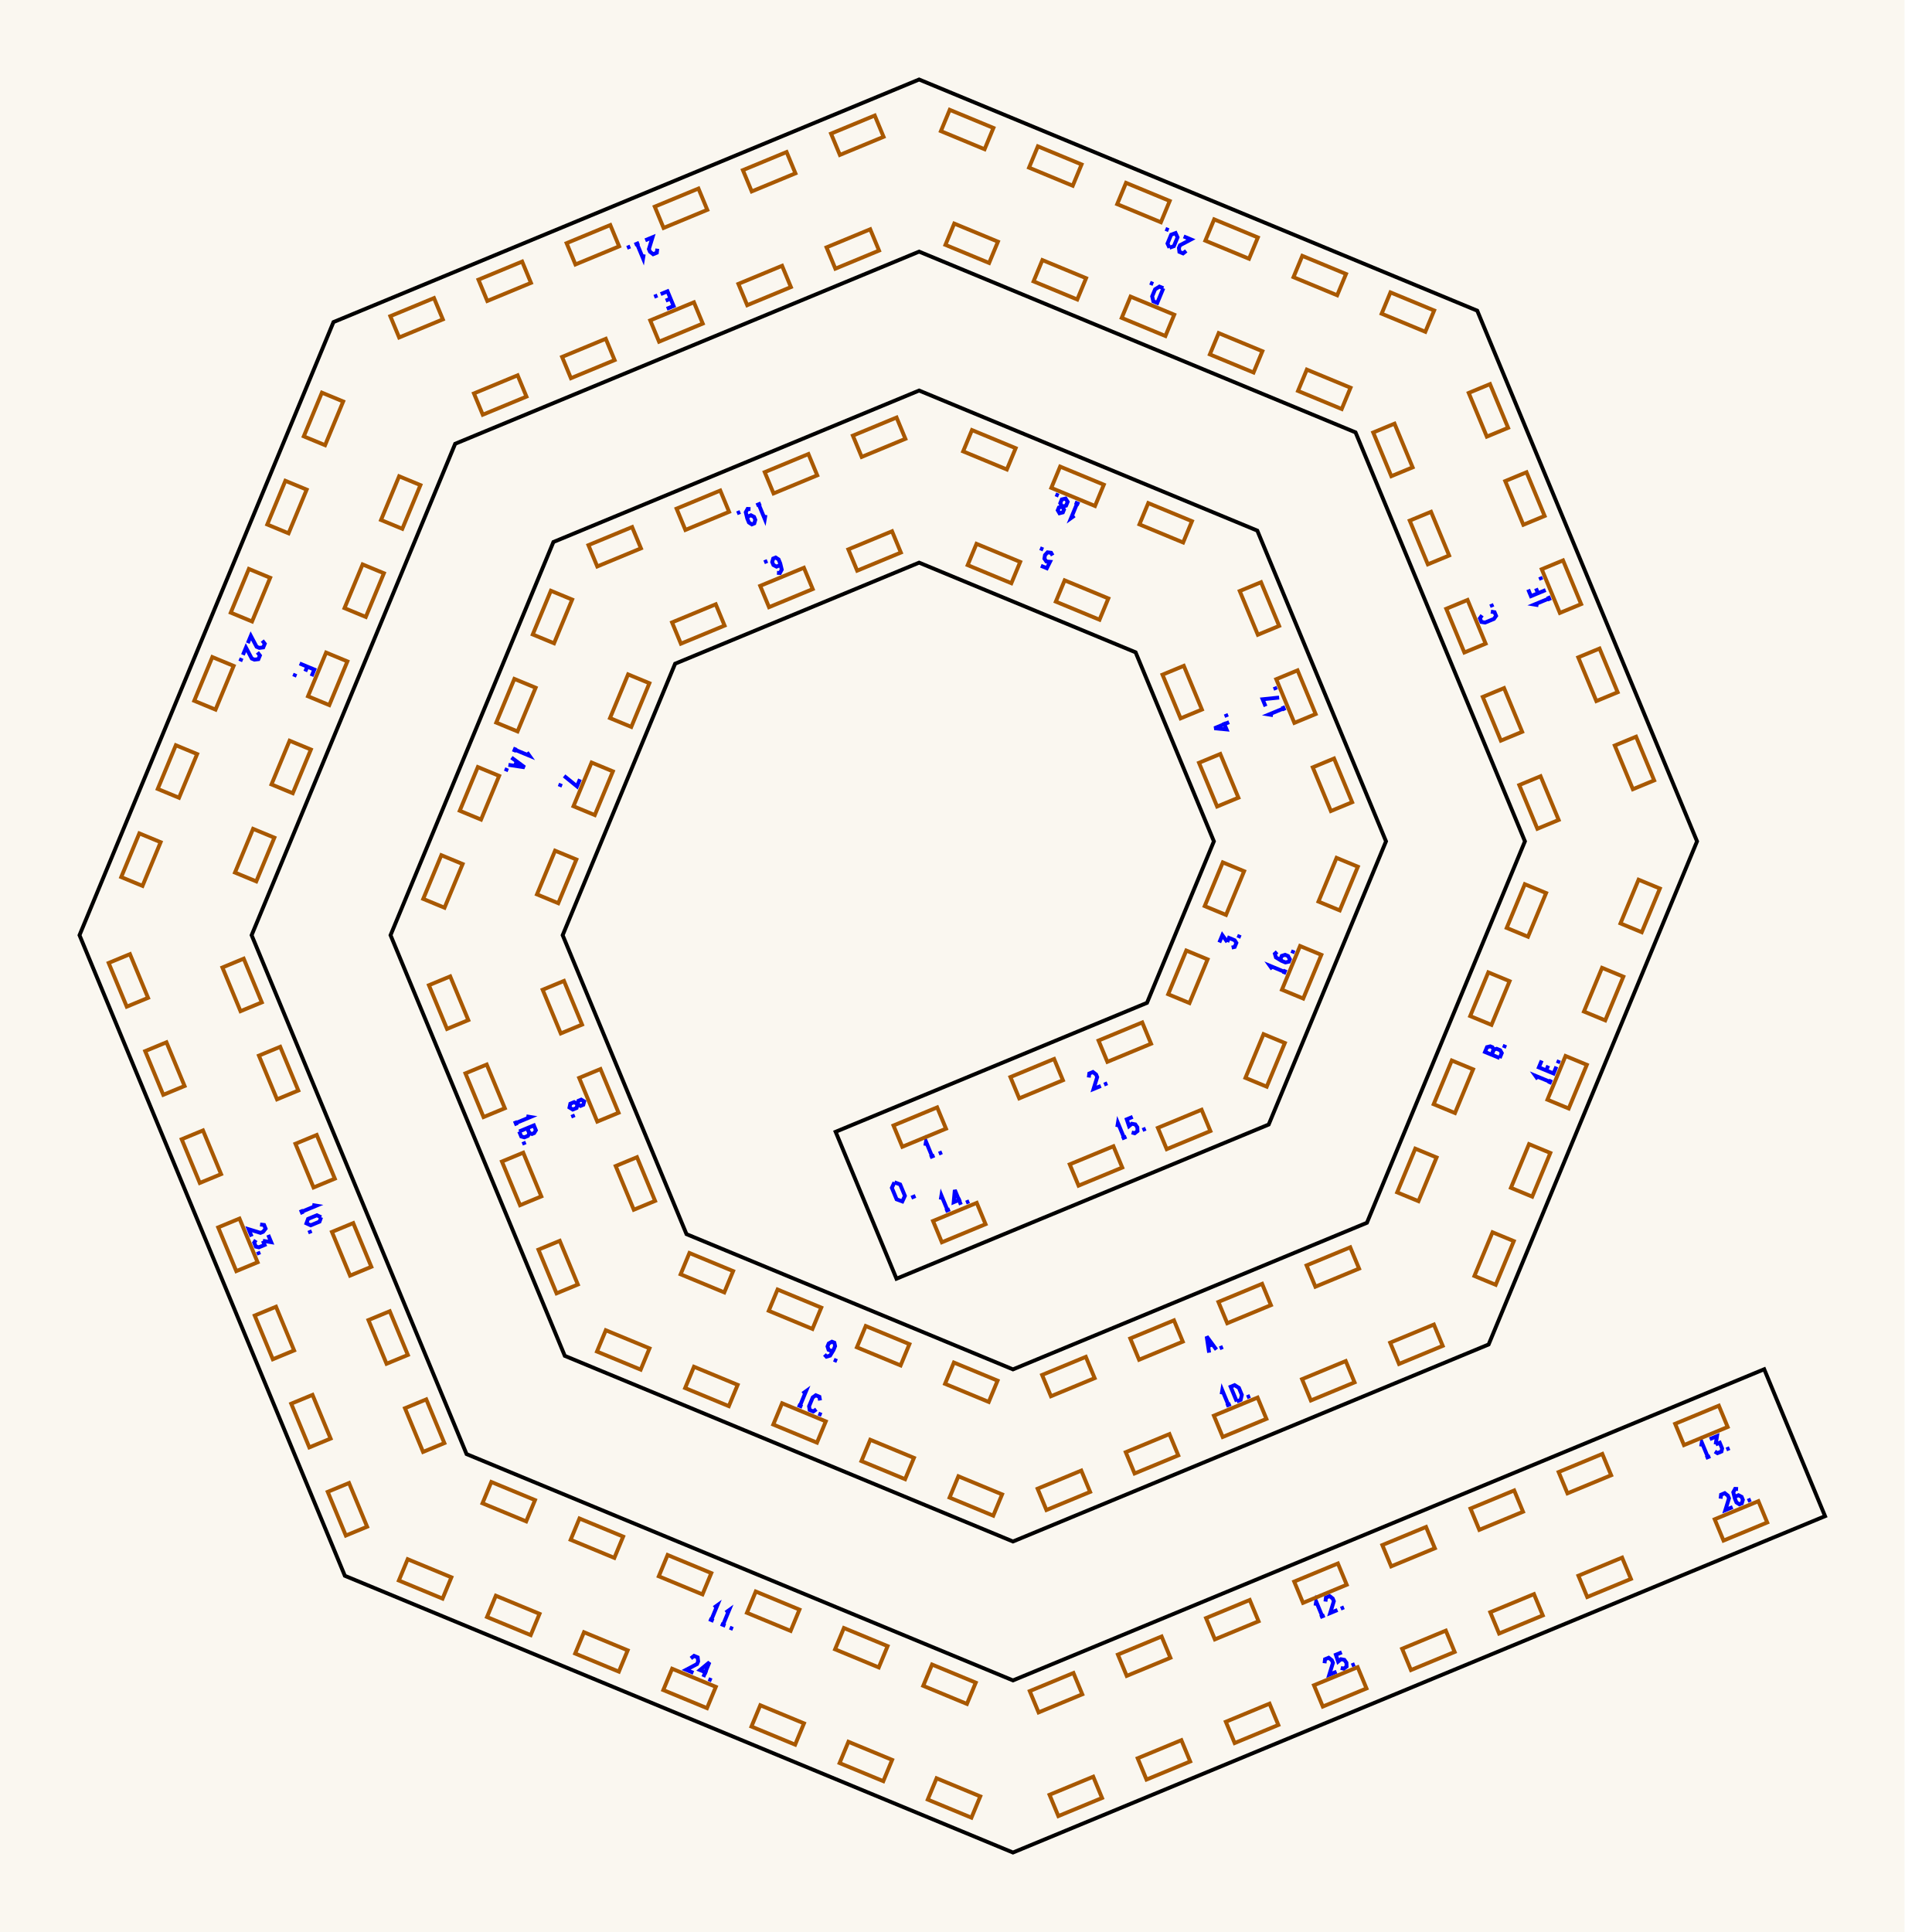
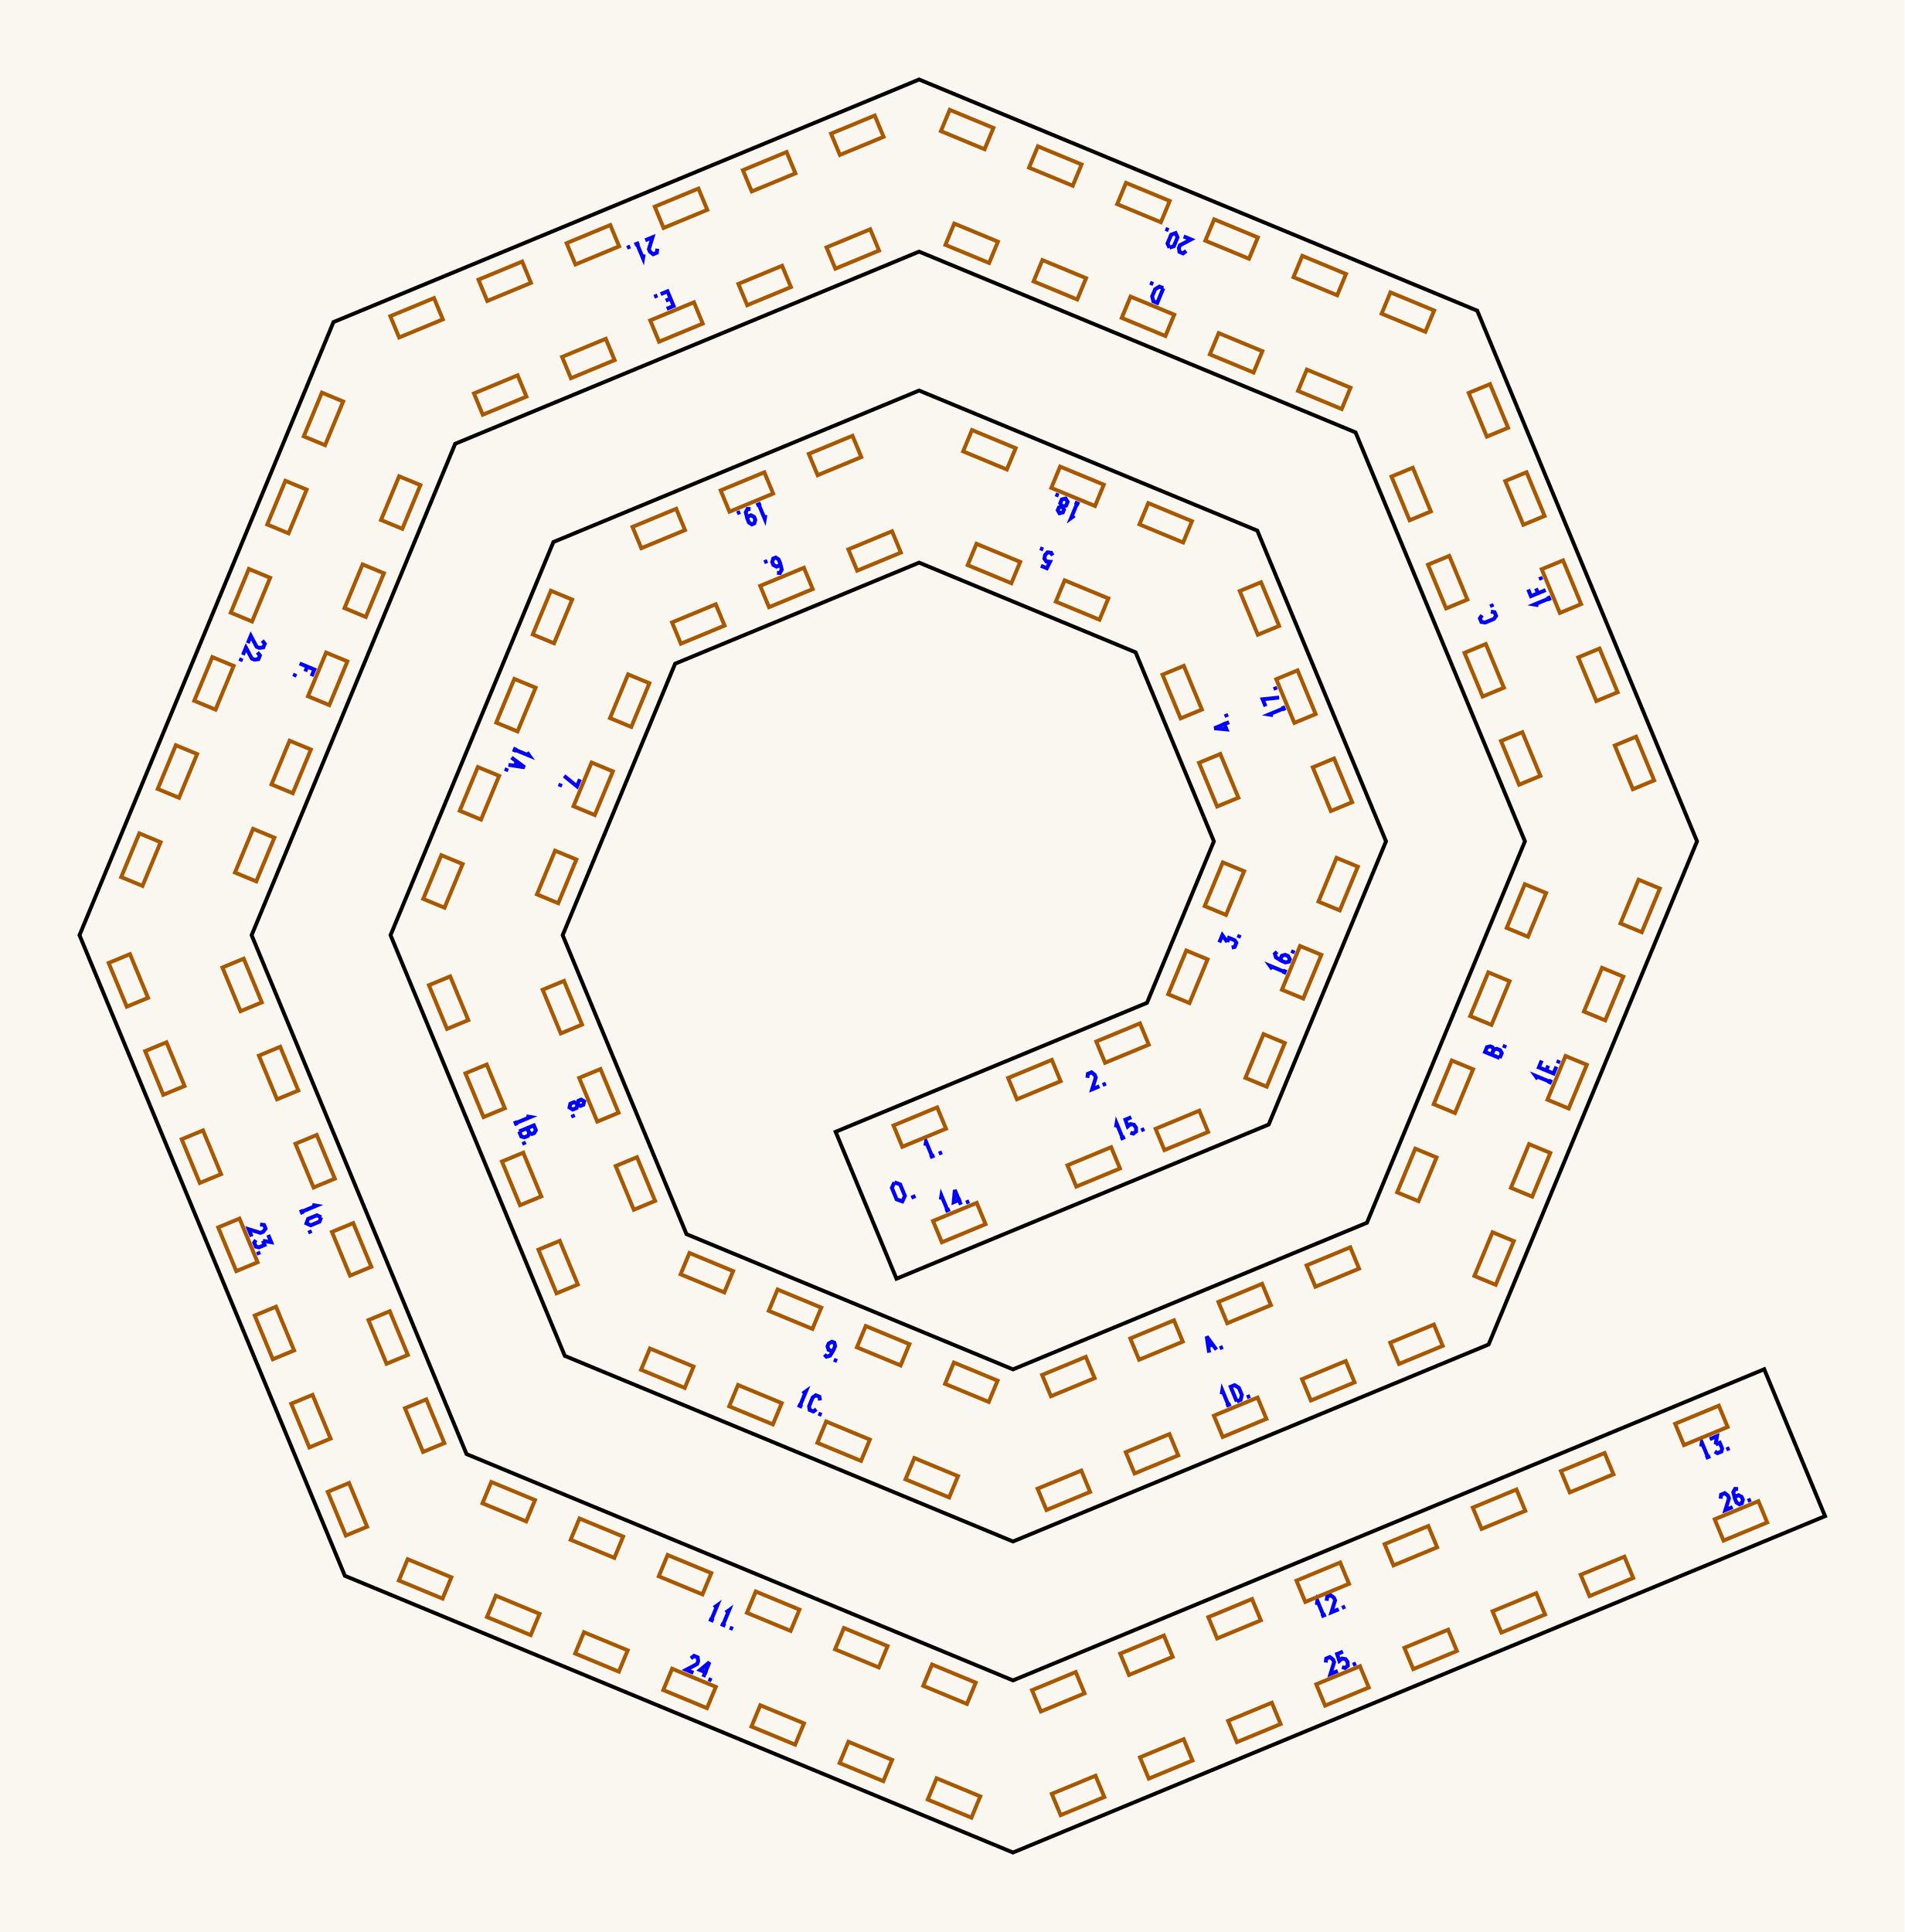
<svg xmlns="http://www.w3.org/2000/svg" width="239.54mm" height="243.00mm" viewBox="0 0 239.54 243.00">
  <rect x="0.0" y="0.0" width="239.54" height="243.0" fill="#faf7f0" />
  <g id="numbers" fill="none" stroke="#0000ff" stroke-width="0.486">
    <path d="M 116.383,144.109 L 116.467,143.598 L 117.232,145.446" />
    <path d="M 116.957,145.560 L 117.530,145.323" />
    <path d="M 118.078,145.096 L 118.484,144.928" />
-     <path d="M 136.942,135.526 L 137.003,135.025 L 137.461,134.835 L 137.859,135.146 L 137.996,135.479 L 137.539,136.967 L 138.456,136.588" />
-     <path d="M 138.866,136.418 L 139.272,136.249" />
+     <path d="M 136.766,135.566 L 136.827,135.065 L 137.285,134.875 L 137.682,135.186 L 137.820,135.519 L 137.363,137.007 L 138.279,136.628" />
+     <path d="M 138.689,136.458 L 139.096,136.289" />
    <path d="M 153.359,118.539 L 153.739,117.622 L 154.357,118.482" />
    <path d="M 154.357,118.482 L 154.570,117.967 L 155.291,118.265 L 155.501,118.594 L 155.292,119.098 L 154.911,119.182" />
    <path d="M 155.757,117.977 L 155.925,117.571" />
    <path d="M 154.586,90.834 L 152.738,91.599 L 154.270,91.743 L 153.890,90.827" />
    <path d="M 154.321,90.194 L 154.153,89.788" />
    <path d="M 130.917,71.160 L 131.662,71.469 L 132.064,70.661 L 131.609,70.624 L 131.357,70.260 L 131.434,69.816 L 131.751,69.471 L 132.198,69.526 L 132.393,69.866" />
    <path d="M 131.215,69.119 L 130.809,68.951" />
    <path d="M 97.723,72.047 L 98.093,72.066 L 98.322,71.647 L 98.131,70.860 L 97.924,70.361 L 97.557,70.124 L 97.248,70.252 L 97.122,70.693 L 97.275,71.063 L 97.669,71.268 L 98.035,71.116 L 98.131,70.860" />
    <path d="M 96.517,70.555 L 96.110,70.723" />
    <path d="M 72.939,98.012 L 72.569,98.905 L 70.949,97.590" />
    <path d="M 70.551,98.550 L 70.383,98.957" />
    <path d="M 72.643,138.875 L 72.751,138.455 L 73.102,138.309 L 73.475,138.531 L 73.367,138.951 L 73.016,139.096 L 72.643,138.875 L 72.214,138.623 L 71.734,138.822 L 71.627,139.296 L 72.038,139.555 L 72.518,139.356 L 72.643,138.875" />
    <path d="M 71.987,140.164 L 72.155,140.571" />
    <path d="M 103.699,170.361 L 103.947,170.637 L 104.405,170.502 L 104.826,169.810 L 105.033,169.311 L 104.941,168.884 L 104.632,168.756 L 104.231,168.979 L 104.078,169.349 L 104.211,169.772 L 104.578,169.924 L 104.826,169.810" />
    <path d="M 104.873,171.020 L 105.279,171.188" />
    <path d="M 152.076,170.134 L 151.769,168.096 L 152.992,169.754" />
    <path d="M 151.953,169.319 L 152.503,169.091" />
    <path d="M 153.402,169.584 L 153.809,169.416" />
    <path d="M 188.622,133.078 L 186.774,132.313 L 187.026,131.705 L 187.435,131.606 L 187.712,131.721 L 187.857,132.050 L 187.606,132.657" />
    <path d="M 187.606,132.657 L 187.876,132.004 L 188.239,131.913 L 188.683,132.096 L 188.883,132.448 L 188.622,133.078" />
    <path d="M 189.148,131.809 L 189.316,131.402" />
    <path d="M 186.404,77.386 L 186.130,77.768 L 186.319,78.226 L 186.784,78.302 L 187.892,77.843 L 188.167,77.461 L 187.977,77.003 L 187.513,76.927" />
    <path d="M 187.712,76.363 L 187.544,75.957" />
    <path d="M 146.316,36.253 L 145.551,38.101 L 145.058,37.897 L 144.913,37.274 L 145.281,36.387 L 145.823,36.049 L 146.316,36.253" />
    <path d="M 145.047,35.727 L 144.640,35.559" />
    <path d="M 83.861,38.841 L 84.720,38.485 L 83.955,36.637 L 83.096,36.993" />
    <path d="M 84.338,37.561 L 83.730,37.813" />
    <path d="M 82.686,37.163 L 82.279,37.331" />
    <path d="M 39.187,85.051 L 39.533,84.215 L 37.686,83.450" />
    <path d="M 38.646,83.848 L 38.395,84.455" />
    <path d="M 37.160,84.719 L 36.991,85.126" />
    <path d="M 39.276,151.562 L 39.787,151.646 L 37.939,152.411" />
    <path d="M 37.825,152.136 L 38.062,152.709" />
    <path d="M 40.390,153.101 L 40.186,153.655 L 39.077,154.114 L 38.542,153.866 L 38.745,153.312 L 39.854,152.853 L 40.390,153.101" />
    <path d="M 38.901,154.735 L 39.070,155.141" />
    <path d="M 89.802,202.209 L 90.222,201.907 L 89.457,203.755" />
    <path d="M 89.182,203.641 L 89.755,203.879" />
    <path d="M 91.280,202.822 L 91.700,202.520 L 90.935,204.367" />
    <path d="M 90.660,204.254 L 91.233,204.491" />
    <path d="M 91.781,204.718 L 92.187,204.886" />
-     <path d="M 165.458,201.956 L 165.541,201.445 L 166.307,203.292" />
-     <path d="M 166.032,203.406 L 166.605,203.169" />
-     <path d="M 166.707,201.438 L 166.768,200.937 L 167.226,200.747 L 167.623,201.059 L 167.761,201.391 L 167.304,202.879 L 168.220,202.500" />
-     <path d="M 168.630,202.330 L 169.037,202.161" />
+     <path d="M 165.610,201.859 L 165.694,201.348 L 166.459,203.196" />
+     <path d="M 166.185,203.310 L 166.757,203.073" />
+     <path d="M 166.860,201.342 L 166.920,200.840 L 167.379,200.650 L 167.776,200.962 L 167.914,201.295 L 167.457,202.783 L 168.373,202.403" />
+     <path d="M 168.783,202.233 L 169.190,202.065" />
    <path d="M 213.956,181.934 L 214.040,181.423 L 214.805,183.271" />
    <path d="M 214.530,183.385 L 215.103,183.148" />
    <path d="M 215.037,181.010 L 215.953,180.631 L 215.782,181.676" />
    <path d="M 215.782,181.676 L 216.298,181.462 L 216.596,182.183 L 216.512,182.564 L 216.008,182.773 L 215.680,182.563" />
    <path d="M 217.129,182.309 L 217.535,182.140" />
    <path d="M 118.323,150.883 L 118.406,150.372 L 119.172,152.220" />
    <path d="M 118.897,152.333 L 119.470,152.096" />
    <path d="M 120.856,151.522 L 120.091,149.674 L 119.947,151.206 L 120.863,150.826" />
    <path d="M 121.495,151.257 L 121.902,151.089" />
-     <path d="M 140.522,141.755 L 140.605,141.244 L 141.371,143.092" />
-     <path d="M 141.096,143.206 L 141.669,142.968" />
-     <path d="M 142.462,140.475 L 141.717,140.784 L 142.004,141.639 L 142.352,141.343 L 142.787,141.423 L 143.047,141.791 L 143.067,142.260 L 142.712,142.536 L 142.333,142.433" />
-     <path d="M 143.695,142.129 L 144.101,141.961" />
+     <path d="M 140.351,141.799 L 140.435,141.288 L 141.200,143.135" />
+     <path d="M 140.925,143.249 L 141.498,143.012" />
+     <path d="M 142.291,140.519 L 141.547,140.827 L 141.834,141.682 L 142.181,141.387 L 142.617,141.466 L 142.877,141.835 L 142.896,142.303 L 142.541,142.580 L 142.163,142.477" />
+     <path d="M 143.524,142.173 L 143.931,142.005" />
    <path d="M 160.022,121.896 L 159.720,121.475 L 161.567,122.241" />
    <path d="M 161.454,122.516 L 161.691,121.943" />
    <path d="M 160.622,119.715 L 160.346,119.963 L 160.481,120.421 L 161.173,120.842 L 161.672,121.049 L 162.099,120.957 L 162.227,120.648 L 162.004,120.247 L 161.634,120.094 L 161.211,120.227 L 161.059,120.594 L 161.173,120.842" />
    <path d="M 162.530,119.917 L 162.698,119.511" />
    <path d="M 160.108,89.949 L 159.597,89.866 L 161.445,89.100" />
    <path d="M 161.558,89.375 L 161.321,88.802" />
    <path d="M 159.174,88.846 L 158.804,87.952 L 160.880,87.737" />
    <path d="M 160.482,86.777 L 160.314,86.370" />
    <path d="M 135.134,64.854 L 134.713,65.156 L 135.479,63.308" />
    <path d="M 135.754,63.422 L 135.181,63.185" />
    <path d="M 133.603,63.722 L 133.824,64.095 L 133.678,64.446 L 133.258,64.553 L 133.037,64.180 L 133.182,63.829 L 133.603,63.722 L 134.084,63.596 L 134.283,63.116 L 134.023,62.705 L 133.550,62.812 L 133.351,63.293 L 133.603,63.722" />
    <path d="M 133.155,62.346 L 132.749,62.177" />
    <path d="M 96.272,64.768 L 96.188,65.279 L 95.423,63.431" />
    <path d="M 95.698,63.317 L 95.125,63.554" />
    <path d="M 94.395,64.030 L 94.025,64.010 L 93.796,64.430 L 93.987,65.216 L 94.194,65.715 L 94.561,65.953 L 94.870,65.825 L 94.996,65.383 L 94.843,65.013 L 94.449,64.808 L 94.083,64.960 L 93.987,65.216" />
    <path d="M 93.099,64.393 L 92.692,64.562" />
    <path d="M 66.286,94.632 L 66.588,95.052 L 64.740,94.287" />
    <path d="M 64.854,94.012 L 64.617,94.585" />
    <path d="M 64.327,95.284 L 65.985,96.508 L 63.948,96.200" />
    <path d="M 64.991,95.773 L 64.763,96.323" />
    <path d="M 63.778,96.611 L 63.610,97.017" />
    <path d="M 66.200,140.410 L 66.711,140.493 L 64.863,141.259" />
    <path d="M 64.749,140.984 L 64.987,141.556" />
    <path d="M 65.300,142.313 L 67.148,141.548 L 67.399,142.155 L 67.180,142.514 L 66.903,142.629 L 66.568,142.499 L 66.316,141.892" />
    <path d="M 66.316,141.892 L 66.587,142.545 L 66.395,142.866 L 65.951,143.050 L 65.561,142.943 L 65.300,142.313" />
    <path d="M 65.826,143.582 L 65.994,143.989" />
    <path d="M 100.954,175.285 L 101.375,174.983 L 100.609,176.831" />
    <path d="M 100.334,176.717 L 100.907,176.954" />
    <path d="M 103.135,176.145 L 103.059,175.681 L 102.601,175.491 L 102.219,175.766 L 101.759,176.874 L 101.835,177.339 L 102.294,177.529 L 102.676,177.254" />
    <path d="M 102.933,177.793 L 103.339,177.962" />
    <path d="M 153.648,175.371 L 153.731,174.860 L 154.497,176.708" />
    <path d="M 154.222,176.822 L 154.794,176.585" />
    <path d="M 155.551,176.271 L 154.785,174.424 L 155.278,174.220 L 155.821,174.558 L 156.188,175.444 L 156.043,176.067 L 155.551,176.271" />
    <path d="M 156.820,175.746 L 157.227,175.577" />
    <path d="M 193.413,135.727 L 193.111,135.307 L 194.959,136.072" />
    <path d="M 194.845,136.347 L 195.082,135.774" />
    <path d="M 193.904,133.393 L 193.548,134.252 L 195.396,135.018 L 195.751,134.158" />
    <path d="M 194.472,134.635 L 194.723,134.028" />
    <path d="M 195.921,133.748 L 196.090,133.342" />
    <path d="M 193.499,76.118 L 192.988,76.034 L 194.836,75.269" />
    <path d="M 194.950,75.544 L 194.713,74.971" />
    <path d="M 192.205,74.144 L 192.552,74.980 L 194.399,74.215" />
    <path d="M 193.438,74.613 L 193.187,74.006" />
    <path d="M 193.873,72.945 L 193.705,72.539" />
    <path d="M 149.194,31.557 L 148.797,31.869 L 148.338,31.679 L 148.278,31.178 L 148.415,30.845 L 149.791,30.116 L 148.875,29.736" />
    <path d="M 147.089,31.162 L 146.841,30.626 L 147.301,29.517 L 147.855,29.314 L 148.103,29.850 L 147.643,30.958 L 147.089,31.162" />
    <path d="M 146.986,28.954 L 146.580,28.786" />
    <path d="M 82.670,31.281 L 82.609,31.783 L 82.151,31.973 L 81.753,31.661 L 81.615,31.329 L 82.073,29.840 L 81.156,30.220" />
    <path d="M 80.962,31.989 L 80.879,32.500 L 80.113,30.652" />
    <path d="M 80.388,30.538 L 79.815,30.775" />
    <path d="M 79.268,31.002 L 78.861,31.170" />
    <path d="M 32.990,80.571 L 33.301,80.969 L 33.111,81.427 L 32.610,81.488 L 32.277,81.350 L 31.548,79.975 L 31.169,80.891" />
    <path d="M 32.377,82.050 L 32.689,82.447 L 32.499,82.905 L 31.998,82.966 L 31.665,82.828 L 30.936,81.453 L 30.556,82.369" />
    <path d="M 30.386,82.779 L 30.218,83.186" />
    <path d="M 32.714,154.012 L 33.215,154.072 L 33.405,154.531 L 33.093,154.928 L 32.761,155.066 L 31.273,154.609 L 31.652,155.525" />
    <path d="M 33.733,155.321 L 34.112,156.238 L 33.067,156.067" />
    <path d="M 33.067,156.067 L 33.281,156.582 L 32.560,156.881 L 32.179,156.797 L 31.970,156.293 L 32.180,155.964" />
    <path d="M 32.434,157.414 L 32.603,157.820" />
    <path d="M 86.894,208.582 L 87.291,208.270 L 87.750,208.460 L 87.810,208.961 L 87.673,209.294 L 86.297,210.023 L 87.213,210.403" />
    <path d="M 88.462,210.920 L 89.228,209.072 L 88.043,210.053 L 88.959,210.433" />
    <path d="M 89.102,211.185 L 89.508,211.353" />
-     <path d="M 166.592,209.197 L 166.653,208.696 L 167.111,208.506 L 167.508,208.818 L 167.646,209.150 L 167.189,210.639 L 168.105,210.259" />
-     <path d="M 168.761,207.823 L 168.016,208.131 L 168.303,208.986 L 168.651,208.691 L 169.086,208.770 L 169.346,209.139 L 169.366,209.607 L 169.011,209.884 L 168.632,209.781" />
-     <path d="M 169.994,209.477 L 170.400,209.308" />
+     <path d="M 166.743,209.108 L 166.804,208.606 L 167.262,208.416 L 167.660,208.728 L 167.797,209.061 L 167.340,210.549 L 168.257,210.169" />
+     <path d="M 168.912,207.733 L 168.168,208.041 L 168.455,208.897 L 168.802,208.601 L 169.238,208.681 L 169.498,209.049 L 169.517,209.517 L 169.162,209.794 L 168.784,209.691" />
+     <path d="M 170.145,209.387 L 170.552,209.219" />
    <path d="M 216.406,188.496 L 216.466,187.995 L 216.925,187.805 L 217.322,188.117 L 217.460,188.449 L 217.003,189.938 L 217.919,189.558" />
    <path d="M 218.602,187.284 L 218.231,187.264 L 218.002,187.684 L 218.194,188.470 L 218.400,188.969 L 218.767,189.207 L 219.077,189.079 L 219.202,188.637 L 219.049,188.267 L 218.656,188.062 L 218.289,188.214 L 218.194,188.470" />
    <path d="M 219.807,188.776 L 220.214,188.607" />
    <path d="M 112.495,148.707 L 113.215,148.972 L 113.812,150.413 L 113.490,151.110 L 112.769,150.845 L 112.172,149.404 L 112.495,148.707" />
    <path d="M 114.619,150.642 L 115.147,150.423" />
  </g>
  <g id="slots" fill="none" stroke="#a85800" stroke-width="0.486">
    <path d="M 112.375,141.559 L 117.872,139.282 L 118.982,141.961 L 113.485,144.238 Z" />
-     <path d="M 127.082,135.467 L 132.579,133.190 L 133.688,135.870 L 128.191,138.147 Z" />
-     <path d="M 138.168,130.875 L 143.665,128.598 L 144.775,131.277 L 139.278,133.554 Z" />
+     <path d="M 126.795,135.586 L 132.292,133.309 L 133.401,135.989 L 127.904,138.266 Z" />
+     <path d="M 137.881,130.994 L 143.378,128.717 L 144.488,131.396 L 138.991,133.673 Z" />
    <path d="M 146.927,125.052 L 149.204,119.555 L 151.883,120.665 L 149.606,126.162 Z" />
    <path d="M 151.519,113.966 L 153.796,108.468 L 156.476,109.578 L 154.199,115.075 Z" />
    <path d="M 153.080,101.440 L 150.803,95.943 L 153.482,94.833 L 155.759,100.331 Z" />
    <path d="M 148.488,90.354 L 146.211,84.857 L 148.890,83.747 L 151.167,89.244 Z" />
    <path d="M 138.290,77.948 L 132.793,75.671 L 133.903,72.992 L 139.400,75.269 Z" />
    <path d="M 127.203,73.356 L 121.706,71.079 L 122.816,68.400 L 128.313,70.677 Z" />
    <path d="M 113.306,69.499 L 107.809,71.776 L 106.699,69.097 L 112.196,66.820 Z" />
    <path d="M 102.219,74.091 L 96.722,76.368 L 95.612,73.689 L 101.110,71.412 Z" />
    <path d="M 91.133,78.684 L 85.636,80.961 L 84.526,78.281 L 90.023,76.004 Z" />
    <path d="M 81.677,85.932 L 79.400,91.429 L 76.721,90.320 L 78.997,84.823 Z" />
    <path d="M 77.085,97.019 L 74.808,102.516 L 72.128,101.406 L 74.405,95.909 Z" />
    <path d="M 72.492,108.105 L 70.215,113.603 L 67.536,112.493 L 69.813,106.996 Z" />
    <path d="M 70.932,123.375 L 73.208,128.872 L 70.529,129.982 L 68.252,124.485 Z" />
    <path d="M 75.524,134.462 L 77.801,139.959 L 75.121,141.069 L 72.844,135.572 Z" />
    <path d="M 80.116,145.548 L 82.393,151.045 L 79.714,152.155 L 77.437,146.658 Z" />
    <path d="M 86.711,157.598 L 92.208,159.875 L 91.099,162.555 L 85.602,160.278 Z" />
    <path d="M 97.798,162.191 L 103.295,164.468 L 102.185,167.147 L 96.688,164.870 Z" />
    <path d="M 108.885,166.783 L 114.382,169.060 L 113.272,171.739 L 107.775,169.462 Z" />
    <path d="M 119.971,171.375 L 125.468,173.652 L 124.358,176.331 L 118.861,174.054 Z" />
    <path d="M 131.070,172.936 L 136.567,170.659 L 137.677,173.338 L 132.180,175.615 Z" />
    <path d="M 142.156,168.344 L 147.654,166.067 L 148.763,168.746 L 143.266,171.023 Z" />
    <path d="M 153.243,163.751 L 158.740,161.474 L 159.850,164.154 L 154.353,166.431 Z" />
    <path d="M 164.330,159.159 L 169.827,156.882 L 170.936,159.562 L 165.439,161.839 Z" />
    <path d="M 175.726,149.970 L 178.003,144.473 L 180.683,145.583 L 178.406,151.080 Z" />
    <path d="M 180.319,138.883 L 182.596,133.386 L 185.275,134.496 L 182.998,139.993 Z" />
    <path d="M 184.911,127.797 L 187.188,122.300 L 189.867,123.409 L 187.590,128.906 Z" />
    <path d="M 189.503,116.710 L 191.780,111.213 L 194.459,112.323 L 192.182,117.820 Z" />
-     <path d="M 193.360,104.239 L 191.083,98.742 L 193.762,97.632 L 196.039,103.129 Z" />
-     <path d="M 188.768,93.152 L 186.491,87.655 L 189.170,86.546 L 191.447,92.043 Z" />
-     <path d="M 184.176,82.066 L 181.899,76.569 L 184.578,75.459 L 186.855,80.956 Z" />
-     <path d="M 179.583,70.979 L 177.306,65.482 L 179.986,64.372 L 182.263,69.870 Z" />
-     <path d="M 174.991,59.893 L 172.714,54.396 L 175.393,53.286 L 177.670,58.783 Z" />
+     <path d="M 191.064,98.696 L 188.787,93.199 L 191.466,92.089 L 193.743,97.586 Z" />
+     <path d="M 186.472,87.609 L 184.195,82.112 L 186.874,81.002 L 189.151,86.499 Z" />
+     <path d="M 181.879,76.523 L 179.602,71.025 L 182.282,69.916 L 184.559,75.413 Z" />
+     <path d="M 177.287,65.436 L 175.010,59.939 L 177.690,58.829 L 179.966,64.326 Z" />
    <path d="M 168.751,51.445 L 163.254,49.168 L 164.364,46.489 L 169.861,48.766 Z" />
    <path d="M 157.664,46.853 L 152.167,44.576 L 153.277,41.897 L 158.774,44.174 Z" />
    <path d="M 146.578,42.261 L 141.081,39.984 L 142.191,37.305 L 147.688,39.582 Z" />
    <path d="M 135.491,37.669 L 129.994,35.392 L 131.104,32.712 L 136.601,34.989 Z" />
    <path d="M 124.405,33.076 L 118.908,30.799 L 120.017,28.120 L 125.515,30.397 Z" />
    <path d="M 110.561,31.516 L 105.064,33.793 L 103.954,31.113 L 109.451,28.836 Z" />
    <path d="M 99.475,36.108 L 93.978,38.385 L 92.868,35.706 L 98.365,33.429 Z" />
    <path d="M 88.388,40.700 L 82.891,42.977 L 81.781,40.298 L 87.278,38.021 Z" />
    <path d="M 77.302,45.292 L 71.805,47.569 L 70.695,44.890 L 76.192,42.613 Z" />
    <path d="M 66.215,49.884 L 60.718,52.161 L 59.608,49.482 L 65.105,47.205 Z" />
    <path d="M 52.878,61.015 L 50.601,66.512 L 47.921,65.402 L 50.198,59.905 Z" />
    <path d="M 48.285,72.101 L 46.008,77.598 L 43.329,76.488 L 45.606,70.991 Z" />
    <path d="M 43.693,83.188 L 41.416,88.685 L 38.737,87.575 L 41.014,82.078 Z" />
    <path d="M 39.101,94.274 L 36.824,99.771 L 34.145,98.662 L 36.422,93.164 Z" />
    <path d="M 34.509,105.361 L 32.232,110.858 L 29.552,109.748 L 31.829,104.251 Z" />
    <path d="M 30.652,120.577 L 32.929,126.074 L 30.249,127.184 L 27.973,121.686 Z" />
    <path d="M 35.244,131.663 L 37.521,137.160 L 34.842,138.270 L 32.565,132.773 Z" />
    <path d="M 39.836,142.750 L 42.113,148.247 L 39.434,149.357 L 37.157,143.860 Z" />
    <path d="M 44.428,153.836 L 46.705,159.333 L 44.026,160.443 L 41.749,154.946 Z" />
    <path d="M 49.021,164.923 L 51.298,170.420 L 48.618,171.530 L 46.341,166.033 Z" />
    <path d="M 53.613,176.009 L 55.890,181.507 L 53.210,182.616 L 50.934,177.119 Z" />
    <path d="M 61.794,186.398 L 67.291,188.675 L 66.181,191.354 L 60.684,189.077 Z" />
    <path d="M 72.880,190.990 L 78.377,193.267 L 77.268,195.946 L 71.770,193.669 Z" />
    <path d="M 83.967,195.582 L 89.464,197.859 L 88.354,200.538 L 82.857,198.261 Z" />
    <path d="M 95.053,200.174 L 100.550,202.451 L 99.441,205.130 L 93.944,202.854 Z" />
    <path d="M 106.140,204.766 L 111.637,207.043 L 110.527,209.723 L 105.030,207.446 Z" />
    <path d="M 117.226,209.359 L 122.724,211.636 L 121.614,214.315 L 116.117,212.038 Z" />
-     <path d="M 129.515,212.700 L 135.012,210.423 L 136.122,213.103 L 130.625,215.380 Z" />
-     <path d="M 140.602,208.108 L 146.099,205.831 L 147.208,208.511 L 141.711,210.787 Z" />
-     <path d="M 151.688,203.516 L 157.185,201.239 L 158.295,203.918 L 152.798,206.195 Z" />
-     <path d="M 162.775,198.924 L 168.272,196.647 L 169.382,199.326 L 163.884,201.603 Z" />
-     <path d="M 173.861,194.332 L 179.358,192.055 L 180.468,194.734 L 174.971,197.011 Z" />
-     <path d="M 184.948,189.739 L 190.445,187.462 L 191.555,190.142 L 186.058,192.419 Z" />
-     <path d="M 196.034,185.147 L 201.531,182.870 L 202.641,185.550 L 197.144,187.826 Z" />
+     <path d="M 129.802,212.582 L 135.299,210.305 L 136.409,212.984 L 130.912,215.261 Z" />
+     <path d="M 140.889,207.989 L 146.386,205.712 L 147.495,208.392 L 141.998,210.669 Z" />
+     <path d="M 151.975,203.397 L 157.472,201.120 L 158.582,203.799 L 153.085,206.076 Z" />
+     <path d="M 163.062,198.805 L 168.559,196.528 L 169.669,199.207 L 164.171,201.484 Z" />
+     <path d="M 174.148,194.213 L 179.645,191.936 L 180.755,194.615 L 175.258,196.892 Z" />
+     <path d="M 185.235,189.621 L 190.732,187.344 L 191.842,190.023 L 186.345,192.300 Z" />
+     <path d="M 196.321,185.028 L 201.818,182.751 L 202.928,185.431 L 197.431,187.708 Z" />
    <path d="M 210.687,179.078 L 216.184,176.801 L 217.294,179.480 L 211.797,181.757 Z" />
    <path d="M 117.350,153.570 L 122.847,151.293 L 123.957,153.972 L 118.460,156.249 Z" />
-     <path d="M 134.544,146.447 L 140.041,144.171 L 141.151,146.850 L 135.654,149.127 Z" />
-     <path d="M 145.630,141.855 L 151.128,139.578 L 152.237,142.258 L 146.740,144.535 Z" />
+     <path d="M 134.257,146.566 L 139.754,144.289 L 140.864,146.969 L 135.367,149.246 Z" />
+     <path d="M 145.343,141.974 L 150.841,139.697 L 151.950,142.376 L 146.453,144.653 Z" />
    <path d="M 156.642,135.570 L 158.918,130.073 L 161.598,131.183 L 159.321,136.680 Z" />
    <path d="M 161.234,124.484 L 163.511,118.987 L 166.190,120.096 L 163.913,125.593 Z" />
    <path d="M 165.826,113.397 L 168.103,107.900 L 170.782,109.010 L 168.505,114.507 Z" />
    <path d="M 167.387,102.009 L 165.110,96.512 L 167.789,95.402 L 170.066,100.899 Z" />
    <path d="M 162.795,90.922 L 160.518,85.425 L 163.197,84.315 L 165.474,89.812 Z" />
    <path d="M 158.202,79.836 L 155.925,74.339 L 158.605,73.229 L 160.882,78.726 Z" />
    <path d="M 148.808,68.234 L 143.311,65.957 L 144.421,63.278 L 149.918,65.555 Z" />
    <path d="M 137.722,63.642 L 132.225,61.365 L 133.334,58.686 L 138.831,60.963 Z" />
    <path d="M 126.635,59.050 L 121.138,56.773 L 122.248,54.093 L 127.745,56.370 Z" />
-     <path d="M 113.874,55.193 L 108.377,57.470 L 107.267,54.790 L 112.765,52.513 Z" />
-     <path d="M 102.788,59.785 L 97.291,62.062 L 96.181,59.383 L 101.678,57.106 Z" />
-     <path d="M 91.701,64.377 L 86.204,66.654 L 85.094,63.975 L 90.591,61.698 Z" />
-     <path d="M 80.615,68.969 L 75.118,71.246 L 74.008,68.567 L 79.505,66.290 Z" />
+     <path d="M 108.331,57.489 L 102.834,59.766 L 101.724,57.087 L 107.221,54.810 Z" />
+     <path d="M 97.244,62.081 L 91.747,64.358 L 90.638,61.679 L 96.135,59.402 Z" />
+     <path d="M 86.158,66.673 L 80.661,68.950 L 79.551,66.271 L 85.048,63.994 Z" />
    <path d="M 71.962,75.414 L 69.685,80.911 L 67.006,79.801 L 69.283,74.304 Z" />
    <path d="M 67.370,86.501 L 65.093,91.998 L 62.414,90.888 L 64.691,85.391 Z" />
    <path d="M 62.778,97.587 L 60.501,103.084 L 57.822,101.975 L 60.099,96.478 Z" />
    <path d="M 58.186,108.674 L 55.909,114.171 L 53.230,113.061 L 55.507,107.564 Z" />
    <path d="M 56.625,122.807 L 58.902,128.304 L 56.223,129.414 L 53.946,123.917 Z" />
    <path d="M 61.217,133.893 L 63.494,139.391 L 60.815,140.500 L 58.538,135.003 Z" />
    <path d="M 65.809,144.980 L 68.086,150.477 L 65.407,151.587 L 63.130,146.090 Z" />
    <path d="M 70.402,156.067 L 72.679,161.564 L 69.999,162.673 L 67.722,157.176 Z" />
-     <path d="M 76.193,167.313 L 81.690,169.590 L 80.581,172.269 L 75.083,169.992 Z" />
-     <path d="M 87.280,171.905 L 92.777,174.182 L 91.667,176.861 L 86.170,174.584 Z" />
-     <path d="M 98.366,176.497 L 103.863,178.774 L 102.754,181.453 L 97.257,179.176 Z" />
-     <path d="M 109.453,181.089 L 114.950,183.366 L 113.840,186.046 L 108.343,183.769 Z" />
-     <path d="M 120.539,185.682 L 126.037,187.959 L 124.927,190.638 L 119.430,188.361 Z" />
+     <path d="M 81.737,169.609 L 87.234,171.886 L 86.124,174.565 L 80.627,172.288 Z" />
+     <path d="M 92.823,174.201 L 98.320,176.478 L 97.210,179.157 L 91.713,176.880 Z" />
+     <path d="M 103.910,178.793 L 109.407,181.070 L 108.297,183.749 L 102.800,181.473 Z" />
+     <path d="M 114.996,183.385 L 120.493,185.662 L 119.383,188.342 L 113.886,186.065 Z" />
    <path d="M 130.502,187.242 L 135.999,184.965 L 137.108,187.645 L 131.611,189.922 Z" />
    <path d="M 141.588,182.650 L 147.085,180.373 L 148.195,183.052 L 142.698,185.329 Z" />
    <path d="M 152.675,178.058 L 158.172,175.781 L 159.282,178.460 L 153.784,180.737 Z" />
    <path d="M 163.761,173.466 L 169.258,171.189 L 170.368,173.868 L 164.871,176.145 Z" />
    <path d="M 174.848,168.874 L 180.345,166.597 L 181.455,169.276 L 175.958,171.553 Z" />
    <path d="M 185.441,160.488 L 187.718,154.991 L 190.397,156.101 L 188.120,161.598 Z" />
    <path d="M 190.033,149.401 L 192.310,143.904 L 194.989,145.014 L 192.712,150.511 Z" />
    <path d="M 194.625,138.315 L 196.902,132.818 L 199.581,133.928 L 197.304,139.425 Z" />
    <path d="M 199.217,127.228 L 201.494,121.731 L 204.174,122.841 L 201.897,128.338 Z" />
    <path d="M 203.810,116.142 L 206.087,110.645 L 208.766,111.754 L 206.489,117.252 Z" />
    <path d="M 205.370,99.264 L 203.093,93.767 L 205.773,92.657 L 208.050,98.154 Z" />
    <path d="M 200.778,88.178 L 198.501,82.680 L 201.180,81.571 L 203.457,87.068 Z" />
    <path d="M 196.186,77.091 L 193.909,71.594 L 196.588,70.484 L 198.865,75.981 Z" />
    <path d="M 191.594,66.004 L 189.317,60.507 L 191.996,59.398 L 194.273,64.895 Z" />
    <path d="M 187.002,54.918 L 184.725,49.421 L 187.404,48.311 L 189.681,53.808 Z" />
    <path d="M 179.269,41.731 L 173.772,39.454 L 174.882,36.775 L 180.379,39.052 Z" />
    <path d="M 168.183,37.139 L 162.686,34.862 L 163.795,32.182 L 169.292,34.459 Z" />
    <path d="M 157.096,32.547 L 151.599,30.270 L 152.709,27.590 L 158.206,29.867 Z" />
    <path d="M 146.010,27.954 L 140.512,25.677 L 141.622,22.998 L 147.119,25.275 Z" />
    <path d="M 134.923,23.362 L 129.426,21.085 L 130.536,18.406 L 136.033,20.683 Z" />
    <path d="M 123.836,18.770 L 118.339,16.493 L 119.449,13.814 L 124.946,16.091 Z" />
    <path d="M 111.130,17.209 L 105.633,19.486 L 104.523,16.807 L 110.020,14.530 Z" />
    <path d="M 100.043,21.801 L 94.546,24.078 L 93.436,21.399 L 98.933,19.122 Z" />
    <path d="M 88.957,26.393 L 83.459,28.670 L 82.350,25.991 L 87.847,23.714 Z" />
    <path d="M 77.870,30.986 L 72.373,33.263 L 71.263,30.583 L 76.760,28.306 Z" />
    <path d="M 66.783,35.578 L 61.286,37.855 L 60.177,35.176 L 65.674,32.899 Z" />
    <path d="M 55.697,40.170 L 50.200,42.447 L 49.090,39.768 L 54.587,37.491 Z" />
    <path d="M 43.163,50.496 L 40.886,55.994 L 38.207,54.884 L 40.484,49.387 Z" />
    <path d="M 38.571,61.583 L 36.294,67.080 L 33.615,65.970 L 35.892,60.473 Z" />
    <path d="M 33.979,72.670 L 31.702,78.167 L 29.023,77.057 L 31.300,71.560 Z" />
    <path d="M 29.387,83.756 L 27.110,89.253 L 24.430,88.143 L 26.707,82.646 Z" />
    <path d="M 24.794,94.843 L 22.517,100.340 L 19.838,99.230 L 22.115,93.733 Z" />
    <path d="M 20.202,105.929 L 17.925,111.426 L 15.246,110.317 L 17.523,104.819 Z" />
    <path d="M 16.345,120.008 L 18.622,125.505 L 15.943,126.615 L 13.666,121.118 Z" />
    <path d="M 20.937,131.095 L 23.214,136.592 L 20.535,137.702 L 18.258,132.205 Z" />
    <path d="M 25.530,142.181 L 27.807,147.678 L 25.127,148.788 L 22.850,143.291 Z" />
    <path d="M 30.122,153.268 L 32.399,158.765 L 29.720,159.875 L 27.443,154.378 Z" />
    <path d="M 34.714,164.354 L 36.991,169.852 L 34.312,170.961 L 32.035,165.464 Z" />
    <path d="M 39.306,175.441 L 41.583,180.938 L 38.904,182.048 L 36.627,176.551 Z" />
    <path d="M 43.898,186.528 L 46.175,192.025 L 43.496,193.134 L 41.219,187.637 Z" />
    <path d="M 51.275,196.112 L 56.773,198.389 L 55.663,201.068 L 50.166,198.791 Z" />
    <path d="M 62.362,200.704 L 67.859,202.981 L 66.749,205.660 L 61.252,203.383 Z" />
    <path d="M 73.449,205.296 L 78.946,207.573 L 77.836,210.253 L 72.339,207.976 Z" />
    <path d="M 84.535,209.889 L 90.032,212.166 L 88.922,214.845 L 83.425,212.568 Z" />
    <path d="M 95.622,214.481 L 101.119,216.758 L 100.009,219.437 L 94.512,217.160 Z" />
    <path d="M 106.708,219.073 L 112.205,221.350 L 111.096,224.029 L 105.598,221.752 Z" />
    <path d="M 117.795,223.665 L 123.292,225.942 L 122.182,228.621 L 116.685,226.344 Z" />
-     <path d="M 132.002,225.741 L 137.500,223.464 L 138.609,226.143 L 133.112,228.420 Z" />
-     <path d="M 143.089,221.149 L 148.586,218.872 L 149.696,221.551 L 144.199,223.828 Z" />
-     <path d="M 154.176,216.557 L 159.673,214.280 L 160.782,216.959 L 155.285,219.236 Z" />
-     <path d="M 165.262,211.965 L 170.759,209.688 L 171.869,212.367 L 166.372,214.644 Z" />
-     <path d="M 176.349,207.372 L 181.846,205.095 L 182.956,207.775 L 177.458,210.052 Z" />
-     <path d="M 187.435,202.780 L 192.932,200.503 L 194.042,203.182 L 188.545,205.459 Z" />
-     <path d="M 198.522,198.188 L 204.019,195.911 L 205.129,198.590 L 199.632,200.867 Z" />
+     <path d="M 132.289,225.622 L 137.787,223.345 L 138.896,226.025 L 133.399,228.302 Z" />
+     <path d="M 143.376,221.030 L 148.873,218.753 L 149.983,221.432 L 144.486,223.709 Z" />
+     <path d="M 154.463,216.438 L 159.960,214.161 L 161.069,216.840 L 155.572,219.117 Z" />
+     <path d="M 165.549,211.846 L 171.046,209.569 L 172.156,212.248 L 166.659,214.525 Z" />
+     <path d="M 176.636,207.254 L 182.133,204.977 L 183.243,207.656 L 177.745,209.933 Z" />
+     <path d="M 187.722,202.661 L 193.219,200.384 L 194.329,203.064 L 188.832,205.341 Z" />
+     <path d="M 198.809,198.069 L 204.306,195.792 L 205.416,198.471 L 199.919,200.748 Z" />
    <path d="M 215.662,191.088 L 221.159,188.811 L 222.269,191.491 L 216.772,193.768 Z" />
  </g>
  <g id="outlines" fill="none" stroke="#000000" stroke-width="0.486">
    <path d="M 112.754,160.831 L 131.231,153.177 L 159.568,141.440 L 174.323,105.819 L 158.136,66.740 L 115.599,49.121 L 69.604,68.172 L 49.120,117.624 L 71.037,170.535 L 127.405,193.883 L 187.230,169.102 L 213.443,105.819 L 185.798,39.077 L 115.599,10.000 L 41.942,40.510 L 10.000,117.624 L 43.374,198.197 L 127.405,233.004 L 211.066,198.350 L 229.543,190.696 L 221.890,172.219 L 203.412,179.872 L 127.405,211.356 L 58.682,182.890 L 31.648,117.624 L 57.249,55.817 L 115.599,31.648 L 170.491,54.385 L 191.795,105.819 L 171.923,153.795 L 127.405,172.235 L 86.344,155.227 L 70.768,117.624 L 84.912,83.479 L 115.599,70.768 L 142.828,82.047 L 152.675,105.819 L 144.261,126.133 L 123.578,134.700 L 105.100,142.353 Z" />
  </g>
</svg>
